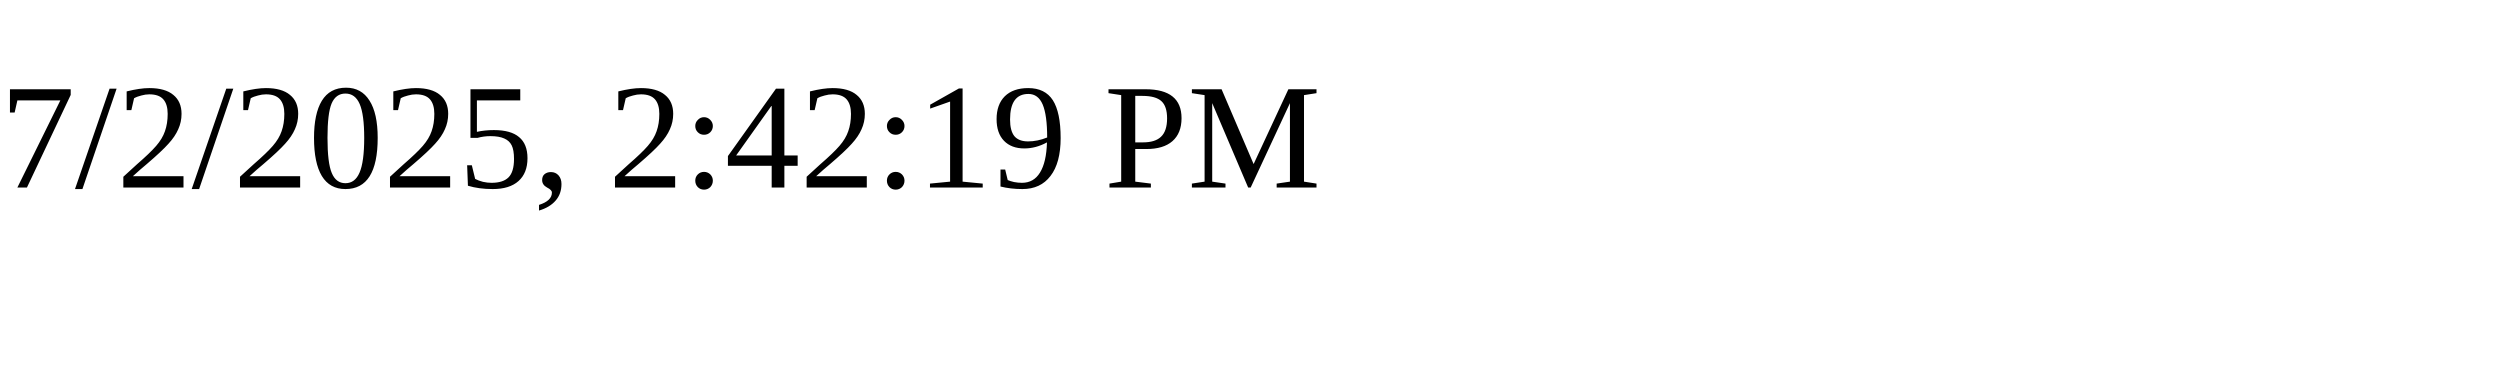
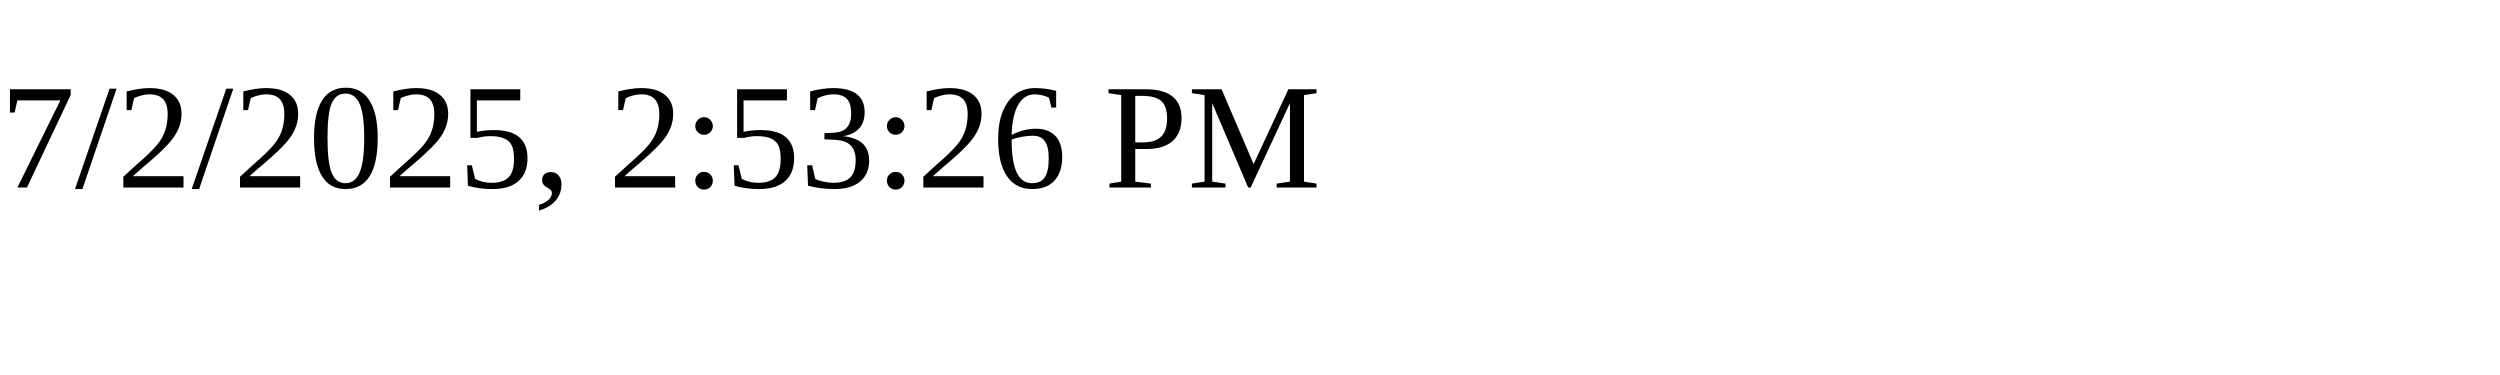
<svg xmlns="http://www.w3.org/2000/svg" height="30" width="200">
-   <text x="0" y="15">7/2/2025, 2:42:19 PM</text>
+   <text x="0" y="15">7/2/2025, 2:53:26 PM</text>
</svg>
